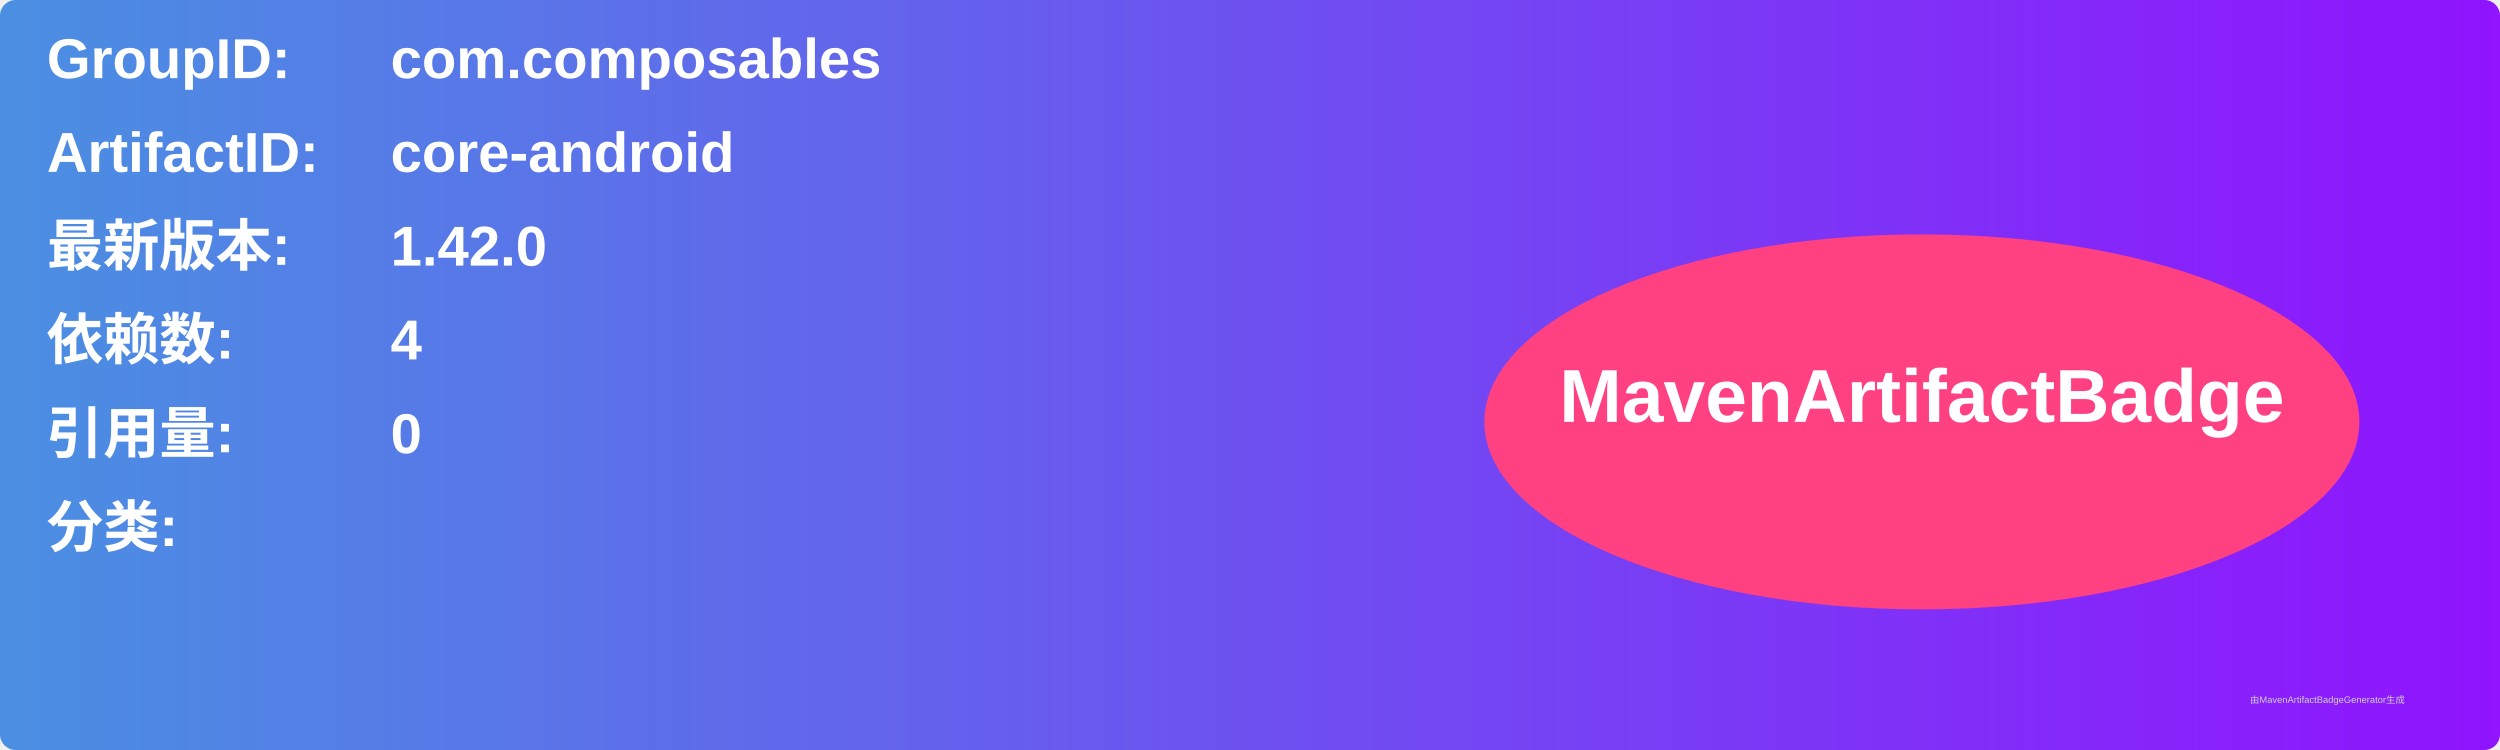
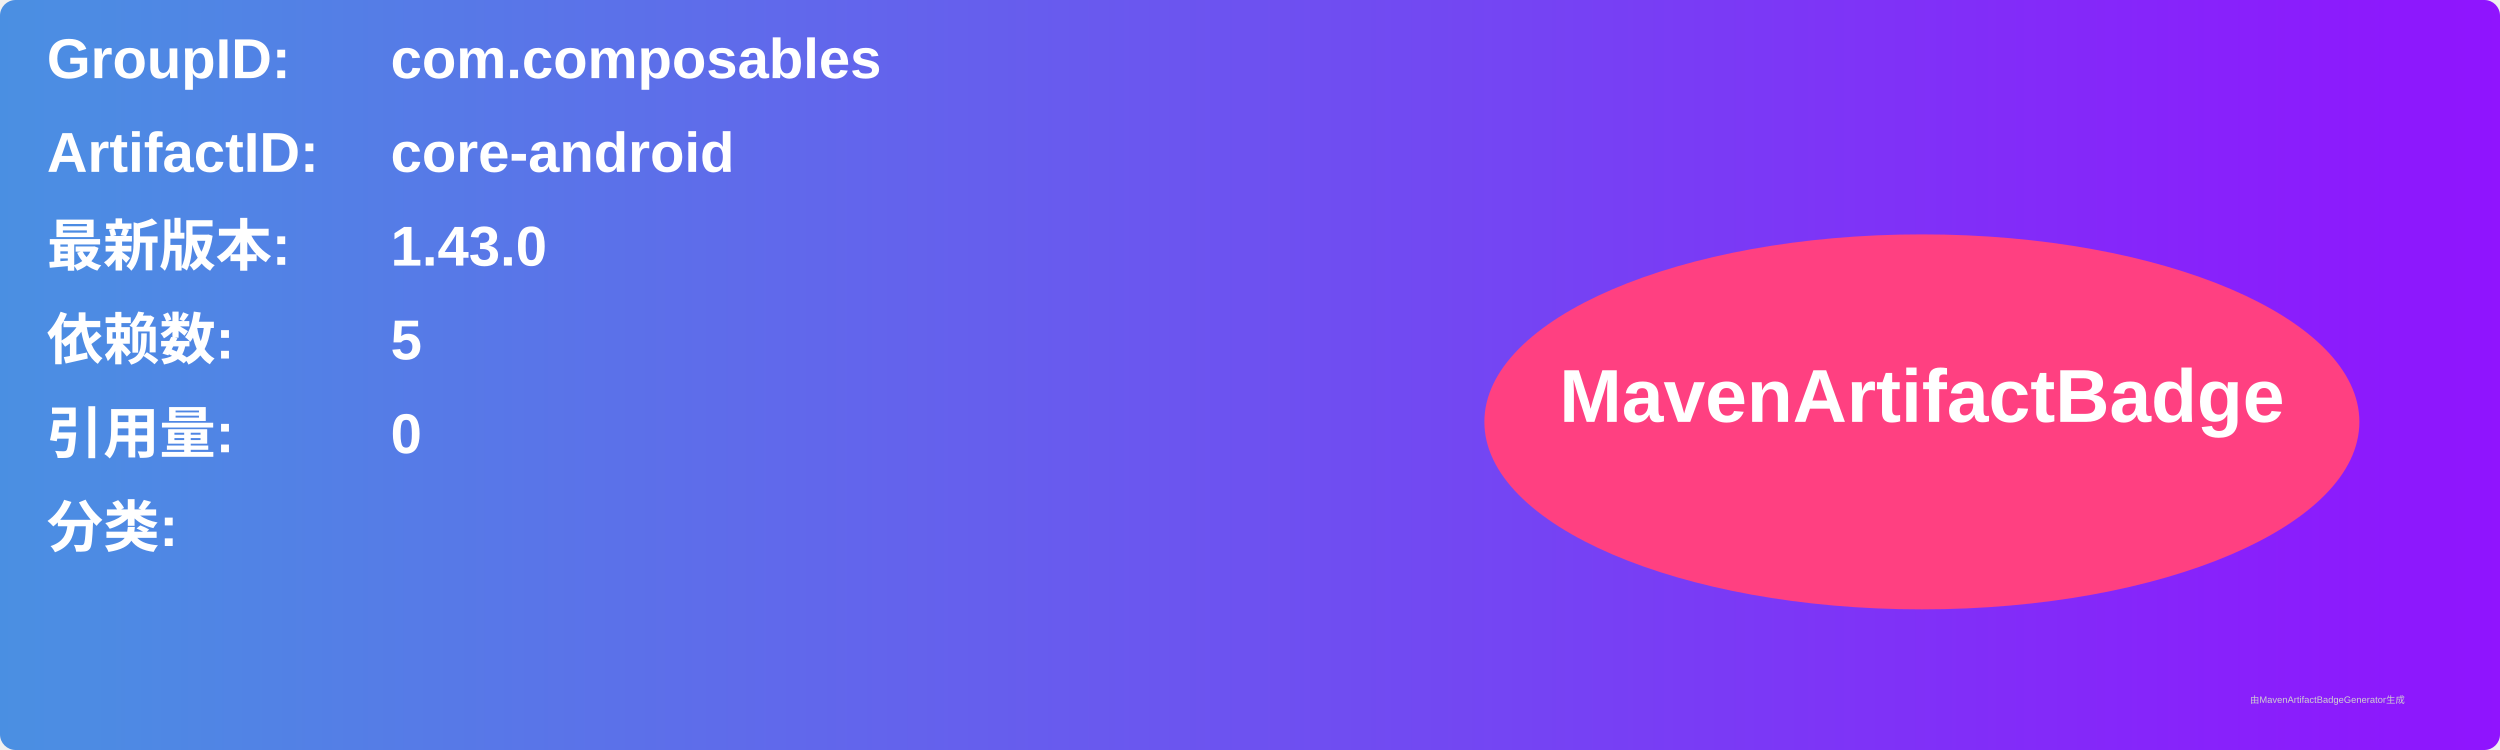
<svg xmlns="http://www.w3.org/2000/svg" width="800" height="240" viewBox="0 0 800 240">
  <linearGradient id="grad" x1="0%" y1="0%" x2="100%" y2="0%">
    <stop offset="0%" stop-color="#4a90e2" />
    <stop offset="100%" stop-color="#9013fe" />
  </linearGradient>
  <rect width="100%" height="100%" rx="5" ry="5" fill="url(#grad)" />
  <g transform="translate(15, 15)">
    <text x="0" y="10" font-family="Arial" font-size="18" fill="white" font-weight="bold" width="260">GroupID:</text>
    <text x="110" y="10" font-family="Arial" font-size="18" fill="white" font-weight="bold" width="460">com.composables</text>
    <text x="0" y="40" font-family="Arial" font-size="18" fill="white" font-weight="bold" width="260">ArtifactID:</text>
    <text x="110" y="40" font-family="Arial" font-size="18" fill="white" font-weight="bold" width="460">core-android</text>
    <text x="0" y="70" font-family="Arial" font-size="18" fill="white" font-weight="bold">最新版本:</text>
    <text x="110" y="70" font-family="Arial" font-size="18" fill="white" font-weight="bold">
-       <tspan font-weight="bold">1.42.0</tspan>
+       <tspan font-weight="bold">1.43.0</tspan>
    </text>
    <text x="0" y="100" font-family="Arial" font-size="18" fill="white" font-weight="bold">依赖数: </text>
    <text x="110" y="100" font-family="Arial" font-size="18" fill="white">
-       <tspan font-weight="bold">4</tspan>
+       <tspan font-weight="bold">5</tspan>
    </text>
    <text x="0" y="130" font-family="Arial" font-size="18" fill="white" font-weight="bold">引用量: </text>
    <text x="110" y="130" font-family="Arial" font-size="18" fill="white">
      <tspan font-weight="bold">0</tspan>
    </text>
    <text x="0" y="160" font-family="Arial" font-size="18" fill="white" font-weight="bold">分类:</text>
    <text x="10" y="190" font-family="Arial" font-size="10" fill="white">
      <tspan font-weight="bold" />
    </text>
    <ellipse cx="600" cy="120" rx="140" ry="60" fill="#ff4081" />
    <text x="600" y="120" text-anchor="middle" font-family="Arial" font-size="24" fill="white" font-weight="bold">MavenArtifactBadge</text>
  </g>
  <text x="720" y="225" font-family="Arial" font-size="3" fill="#d0d0d0">由MavenArtifactBadgeGenerator生成</text>
</svg>
